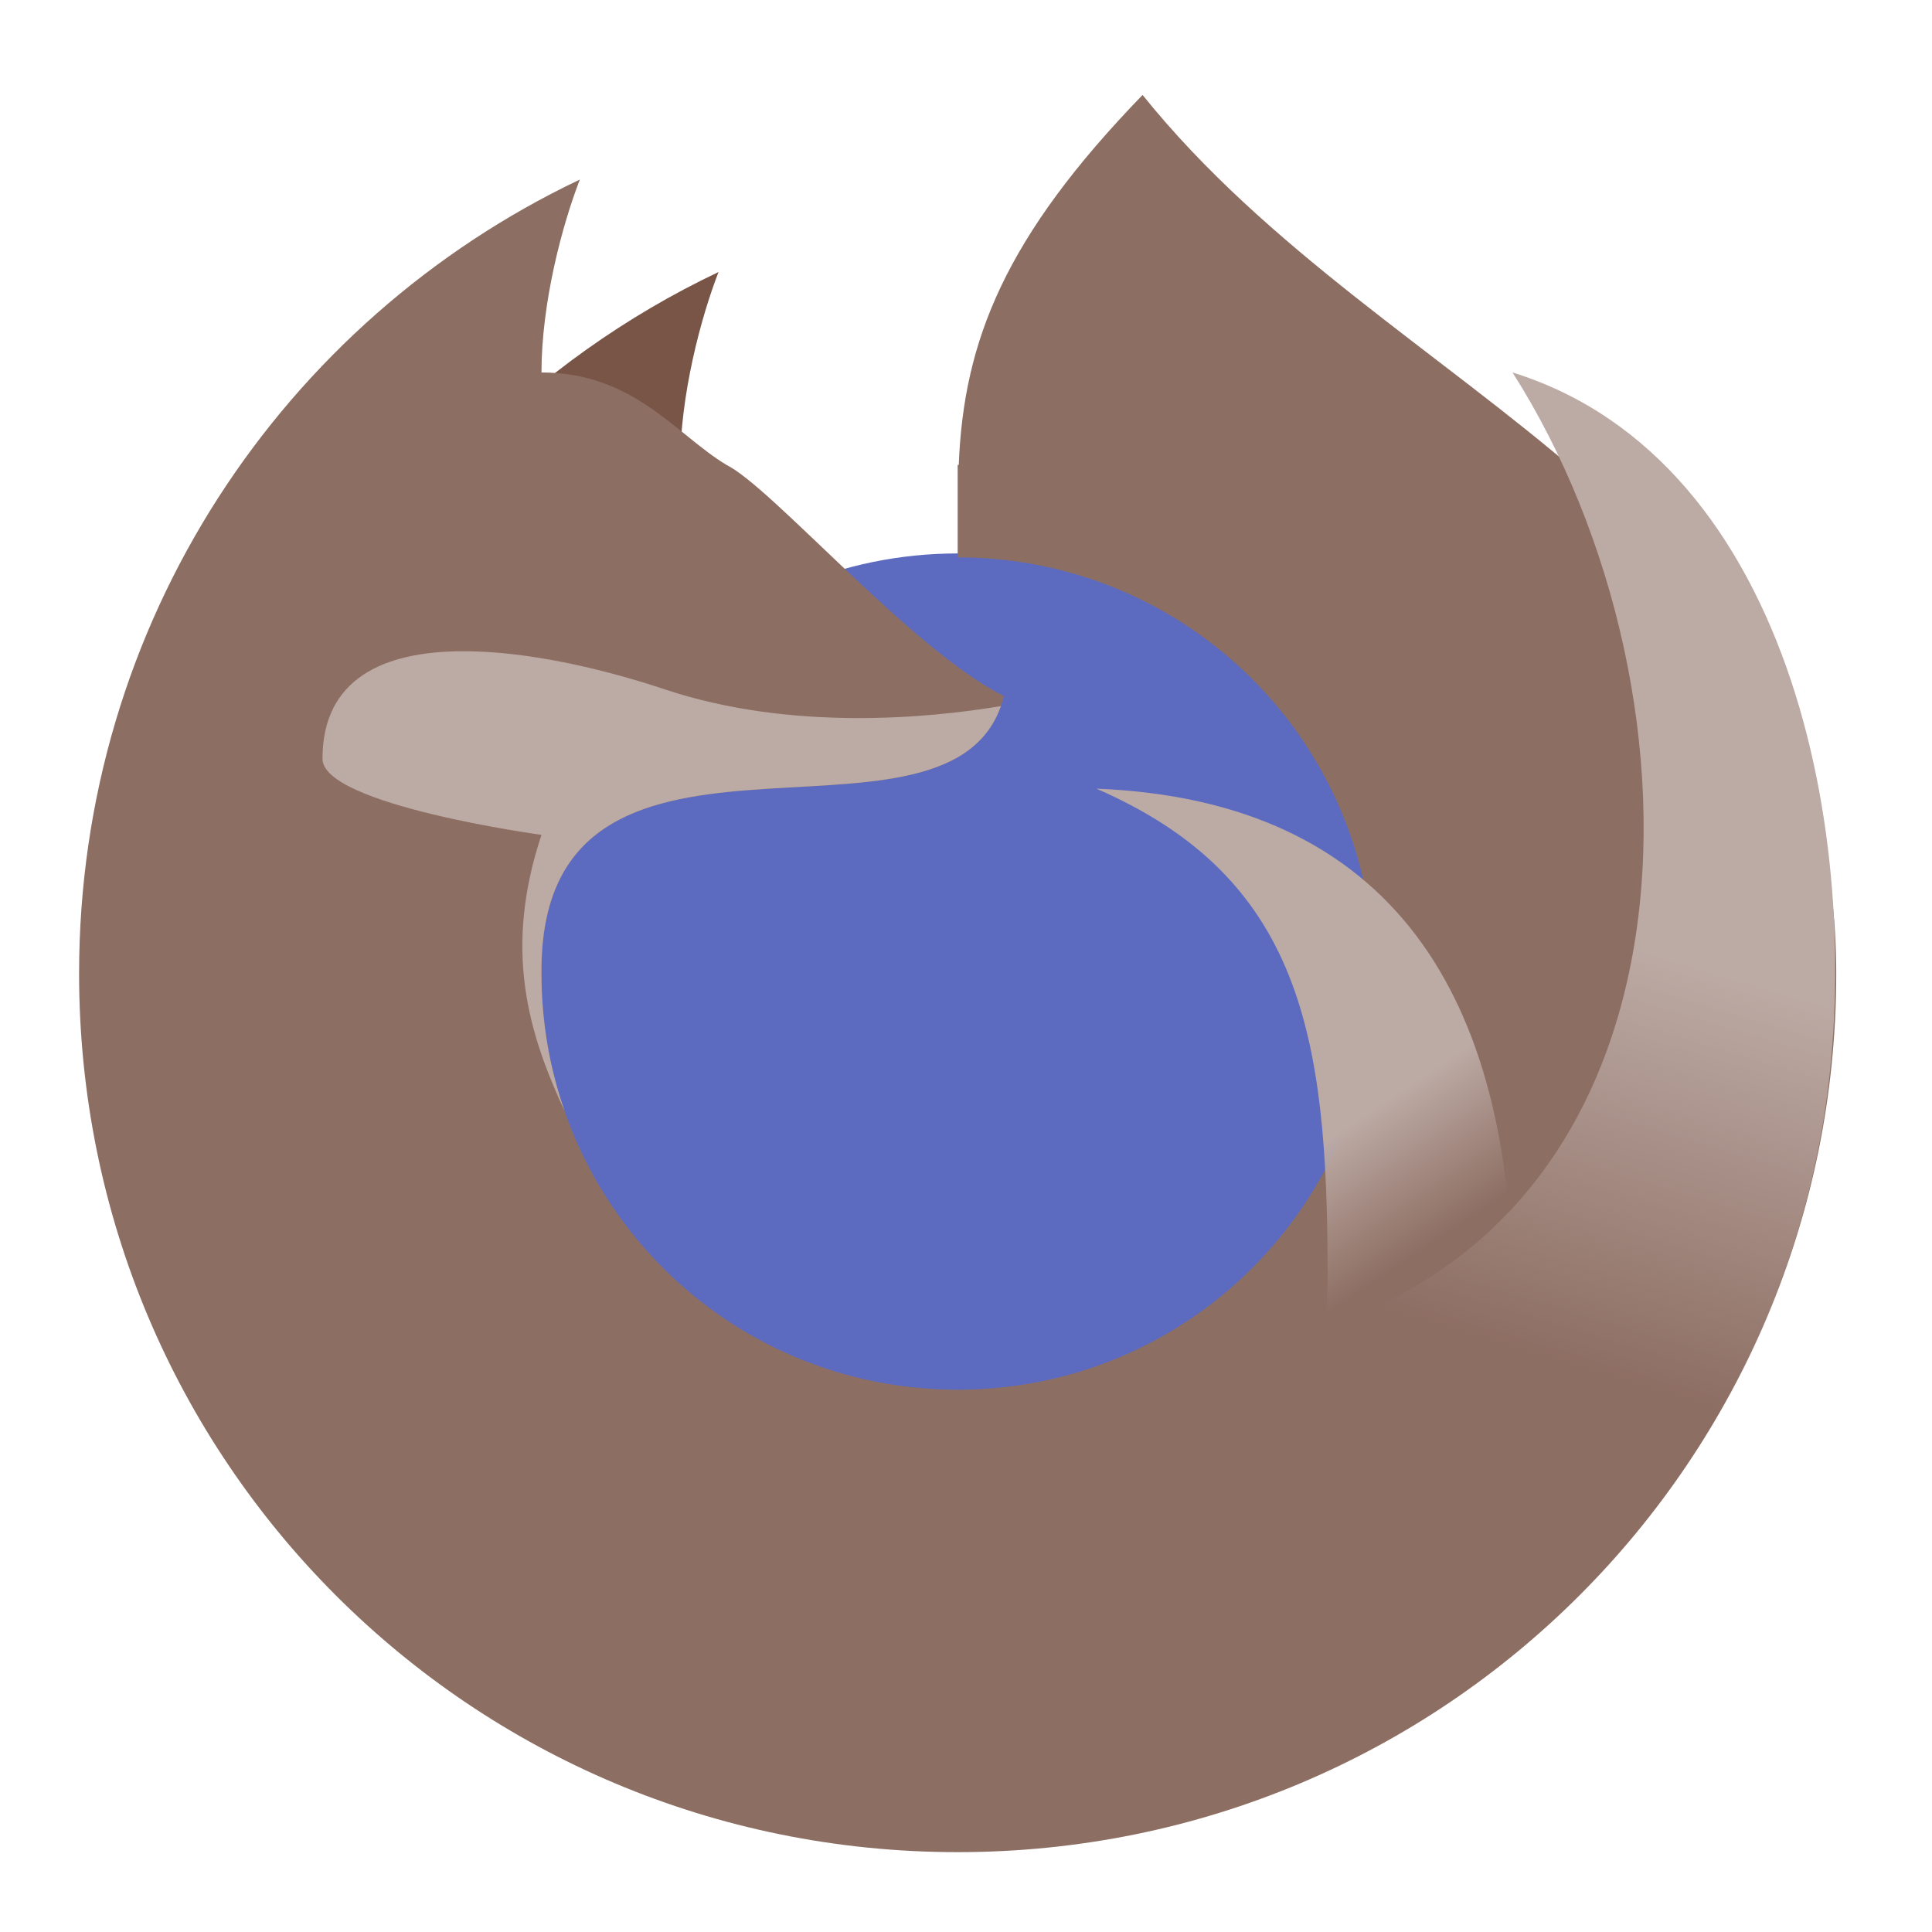
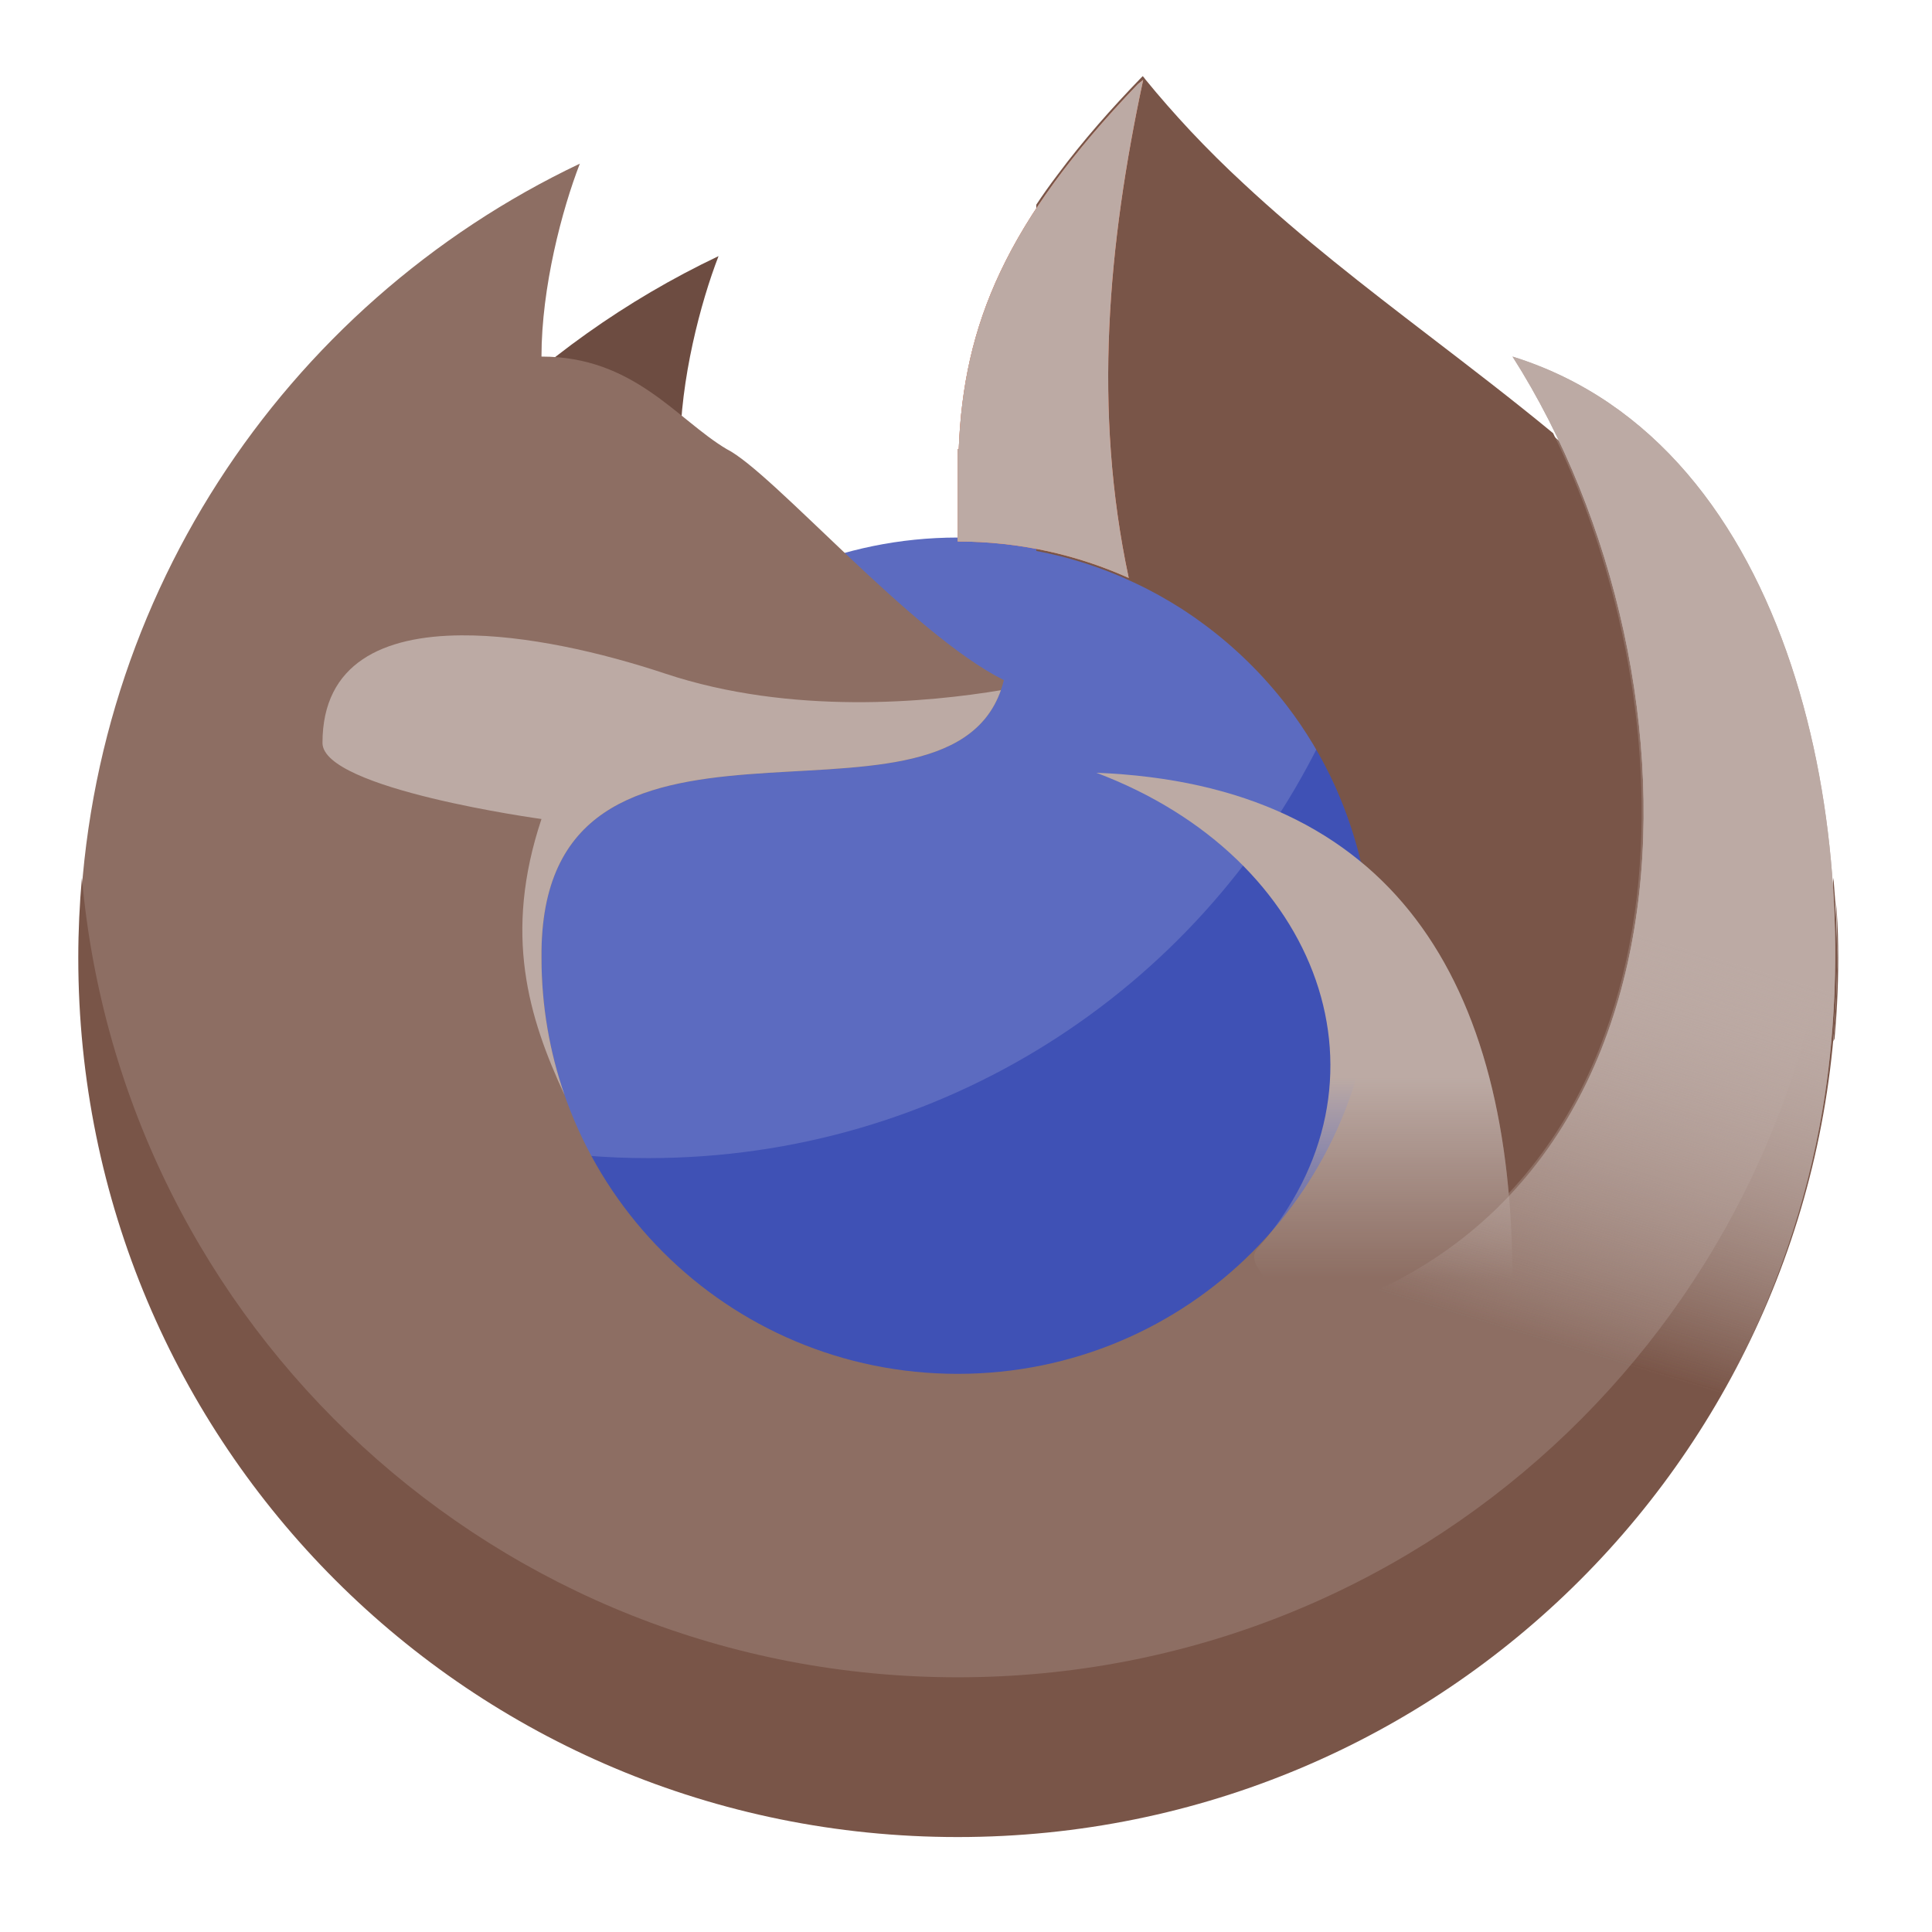
<svg xmlns="http://www.w3.org/2000/svg" width="48px" height="48px" viewBox="0 0 48 48" version="1.1">
  <defs>
-     <linearGradient id="linear0" gradientUnits="userSpaceOnUse" x1="1400" y1="1095.118" x2="1480" y2="1215.118" gradientTransform="matrix(0.0248047,0,0,0.0248047,0,0)">
+     <linearGradient id="linear0" gradientUnits="userSpaceOnUse" x1="1400" y1="1095.118" x2="1400" y2="1295.9" gradientTransform="matrix(0.0248047,0,0,0.0248047,0,-0.394389)">
      <stop offset="0" style="stop-color:rgb(73.725%,66.667%,64.314%);stop-opacity:1;" />
      <stop offset="1" style="stop-color:rgb(73.725%,66.667%,64.314%);stop-opacity:0;" />
    </linearGradient>
-     <linearGradient id="linear1" gradientUnits="userSpaceOnUse" x1="1720" y1="975.118" x2="1600" y2="1375.118" gradientTransform="matrix(0.0248047,0,0,0.0248047,0,0)">
+     <linearGradient id="linear1" gradientUnits="userSpaceOnUse" x1="1720" y1="975.118" x2="1600" y2="1375.118" gradientTransform="matrix(0.0248047,0,0,0.0248047,0,-0.394389)">
+       <stop offset="0" style="stop-color:rgb(73.725%,66.667%,64.314%);stop-opacity:1;" />
+       <stop offset="1" style="stop-color:rgb(73.725%,66.667%,64.314%);stop-opacity:0;" />
+     </linearGradient>
+     <linearGradient id="linear2" gradientUnits="userSpaceOnUse" x1="1720" y1="975.118" x2="1600" y2="1375.118" gradientTransform="matrix(0.0248047,0,0,0.0248047,0,-0.394389)">
      <stop offset="0" style="stop-color:rgb(73.725%,66.667%,64.314%);stop-opacity:1;" />
      <stop offset="1" style="stop-color:rgb(73.725%,66.667%,64.314%);stop-opacity:0;" />
    </linearGradient>
  </defs>
  <g id="surface1">
-     <path style=" stroke:none;fill-rule:nonzero;fill:rgb(36.078%,41.961%,75.294%);fill-opacity:1;" d="M 23.793 13.75 C 29.559 13.75 34.23 18.422 34.23 24.188 C 34.23 29.953 29.559 34.625 23.793 34.625 C 18.027 34.625 13.355 29.953 13.355 24.188 C 13.355 18.422 18.027 13.75 23.793 13.75 Z M 23.793 13.75 " />
-     <path style=" stroke:none;fill-rule:nonzero;fill:rgb(47.451%,33.333%,28.235%);fill-opacity:1;" d="M 17.852 6.758 C 13.242 8.945 9.531 12.703 7.398 17.344 C 11.453 15.379 15.27 14.652 18.051 13.273 C 17.57 13.082 16.898 12.699 16.898 11.551 C 16.898 9.828 17.41 7.895 17.852 6.758 Z M 17.852 6.758 " />
-     <path style=" stroke:none;fill-rule:nonzero;fill:rgb(55.294%,43.137%,38.824%);fill-opacity:1;" d="M 28.387 2.359 C 24.973 5.883 23.941 8.461 23.82 11.551 C 23.812 11.551 23.801 11.551 23.793 11.551 L 23.793 13.848 C 29.52 13.848 34.133 18.461 34.133 24.188 C 34.133 29.914 29.52 34.527 23.793 34.527 C 18.066 34.527 13.453 29.914 13.453 24.188 C 13.387 16.598 23.793 21.891 24.941 17.293 C 22.645 16.145 19.199 12.125 18.051 11.551 C 16.812 10.812 15.75 9.254 13.453 9.254 C 13.453 7.527 13.965 5.598 14.406 4.461 C 7.039 7.961 1.965 15.461 1.965 24.188 C 1.965 36.281 11.699 46.016 23.793 46.016 C 35.887 46.016 45.621 36.281 45.621 24.188 C 45.621 12.699 34.527 10 28.387 2.359 Z M 28.387 2.359 " />
-     <path style=" stroke:none;fill-rule:nonzero;fill:url(#linear0);" d="M 27.238 19.594 C 32.324 21.801 32.984 25.723 32.984 31.641 C 32.984 32.402 32.926 33.152 32.812 33.883 C 34.367 34.5 35.746 35.461 36.852 36.676 C 37.324 35.281 37.578 33.789 37.578 32.23 C 37.578 24.781 34.613 19.887 27.238 19.594 Z M 27.238 19.594 " />
-     <path style=" stroke:none;fill-rule:nonzero;fill:url(#linear1);" d="M 37.578 9.254 C 42.664 17.242 42.664 31.133 31.266 33.402 C 34.797 34.219 37.656 36.742 38.949 40.059 C 42.066 37.082 44.484 32.738 45.289 27.914 C 46.402 21.23 44.625 11.445 37.578 9.254 Z M 37.578 9.254 " />
-     <path style=" stroke:none;fill-rule:nonzero;fill:rgb(73.725%,66.667%,64.314%);fill-opacity:1;" d="M 11.461 16.18 C 9.527 16.191 8.012 16.863 8.012 18.852 C 8.012 20 13.453 20.742 13.453 20.742 C 12.5 23.602 13.129 25.668 14.027 27.602 C 13.656 26.535 13.453 25.387 13.453 24.188 C 13.387 16.742 23.406 21.695 24.867 17.543 C 23.09 17.84 19.664 18.176 16.523 17.129 C 14.961 16.609 13.066 16.168 11.461 16.18 Z M 11.461 16.18 " />
+     <path style=" stroke:none;fill-rule:nonzero;fill:rgb(36.078%,41.961%,75.294%);fill-opacity:1;" d="M 23.793 13.355 C 29.559 13.355 34.23 18.027 34.23 23.793 C 34.23 29.559 29.559 34.23 23.793 34.23 C 18.027 34.23 13.355 29.559 13.355 23.793 C 13.355 18.027 18.027 13.355 23.793 13.355 Z M 23.793 13.355 " />
+     <path style=" stroke:none;fill-rule:nonzero;fill:rgb(24.706%,31.765%,70.98%);fill-opacity:1;" d="M 32.781 18.469 C 29.738 24.59 23.426 28.773 16.105 28.773 C 15.59 28.773 15.082 28.754 14.578 28.711 C 16.332 32 19.793 34.23 23.793 34.23 C 29.574 34.23 34.23 29.574 34.23 23.793 C 34.23 21.848 33.703 20.027 32.781 18.469 Z M 32.781 18.469 " />
+     <path style=" stroke:none;fill-rule:nonzero;fill:rgb(42.745%,29.804%,25.49%);fill-opacity:1;" d="M 17.852 6.363 C 13.242 8.555 9.531 12.309 7.398 16.949 C 11.453 14.984 15.27 14.262 18.051 12.879 C 17.57 12.688 16.898 12.305 16.898 11.156 C 16.898 9.434 17.41 7.504 17.852 6.363 Z M 17.852 6.363 " />
+     <path style=" stroke:none;fill-rule:nonzero;fill:rgb(55.294%,43.137%,38.824%);fill-opacity:1;" d="M 28.387 1.965 C 24.973 5.488 23.941 8.066 23.82 11.156 C 23.812 11.156 23.801 11.156 23.793 11.156 L 23.793 13.453 C 29.52 13.453 34.133 18.066 34.133 23.793 C 34.133 29.52 29.52 34.133 23.793 34.133 C 18.066 34.133 13.453 29.52 13.453 23.793 C 13.387 16.203 23.793 21.496 24.941 16.898 C 22.645 15.75 19.199 11.73 18.051 11.156 C 16.812 10.418 15.75 8.859 13.453 8.859 C 13.453 7.137 13.965 5.203 14.406 4.066 C 7.039 7.566 1.965 15.066 1.965 23.793 C 1.965 35.887 11.699 45.621 23.793 45.621 C 35.887 45.621 45.621 35.887 45.621 23.793 C 45.621 12.305 34.527 9.605 28.387 1.965 Z M 28.387 1.965 " />
+     <path style=" stroke:none;fill-rule:nonzero;fill:rgb(47.451%,33.333%,28.235%);fill-opacity:1;" d="M 28.391 1.891 C 28.379 1.902 28.367 1.918 28.352 1.93 C 27.613 2.695 26.906 3.492 26.27 4.348 C 26.086 4.59 25.914 4.832 25.746 5.086 L 25.746 13.688 C 25.949 13.727 26.148 13.77 26.348 13.82 C 26.996 13.984 27.629 14.211 28.23 14.5 C 28.621 14.684 28.996 14.895 29.363 15.129 C 29.395 15.152 29.434 15.176 29.469 15.199 C 29.613 15.293 29.758 15.395 29.898 15.5 C 30.684 16.078 31.387 16.77 31.98 17.543 C 32.445 18.152 32.844 18.816 33.16 19.512 C 33.18 19.562 33.207 19.613 33.227 19.664 C 33.457 20.191 33.641 20.738 33.781 21.293 C 33.789 21.332 33.797 21.371 33.809 21.41 C 36.008 23.219 37.164 26.062 37.484 29.645 C 38.277 28.801 38.93 27.82 39.422 26.773 C 40.309 24.895 40.715 22.816 40.777 20.75 C 40.84 18.672 40.566 16.594 40.02 14.586 C 39.66 13.273 39.188 11.988 38.586 10.762 C 37.578 9.93 36.535 9.133 35.496 8.336 C 33.922 7.129 32.352 5.918 30.898 4.562 C 30.441 4.141 30 3.703 29.574 3.25 C 29.188 2.836 28.812 2.41 28.453 1.969 C 28.434 1.941 28.414 1.914 28.391 1.891 Z M 45.609 22.348 C 45.668 23.453 45.652 24.566 45.562 25.672 C 45.559 25.738 45.555 25.805 45.547 25.871 C 45.559 25.848 45.57 25.828 45.578 25.809 C 45.648 25.043 45.68 24.273 45.668 23.504 C 45.664 23.117 45.645 22.73 45.609 22.348 Z M 45.609 22.348 " />
+     <path style=" stroke:none;fill-rule:nonzero;fill:url(#linear0);" d="M 27.238 19.199 C 32.824 21.305 34.863 26.895 31.234 31.031 C 30.73 31.605 32.926 32.758 32.812 33.488 C 34.367 34.105 35.746 35.066 36.852 36.281 C 37.324 34.887 37.578 33.395 37.578 31.836 C 37.578 24.387 34.613 19.492 27.238 19.199 Z M 27.238 19.199 " />
+     <path style=" stroke:none;fill-rule:nonzero;fill:rgb(73.725%,66.667%,64.314%);fill-opacity:1;" d="M 11.461 15.785 C 9.527 15.797 8.012 16.469 8.012 18.457 C 8.012 19.605 13.453 20.348 13.453 20.348 C 12.5 23.207 13.129 25.273 14.027 27.207 C 13.656 26.141 13.453 24.992 13.453 23.793 C 13.387 16.348 23.406 21.301 24.867 17.148 C 23.09 17.445 19.664 17.781 16.523 16.734 C 14.961 16.215 13.066 15.773 11.461 15.785 Z M 11.461 15.785 " />
+     <path style=" stroke:none;fill-rule:nonzero;fill:rgb(47.451%,33.333%,28.235%);fill-opacity:1;" d="M 2.035 21.809 C 1.977 22.461 1.945 23.125 1.945 23.793 C 1.945 35.898 11.691 45.641 23.793 45.641 C 35.898 45.641 45.641 35.898 45.641 23.793 C 45.641 23.125 45.609 22.461 45.551 21.809 C 44.555 32.977 35.227 41.672 23.793 41.672 C 12.359 41.672 3.031 32.977 2.035 21.809 Z M 2.035 21.809 " />
+     <path style=" stroke:none;fill-rule:nonzero;fill:url(#linear1);" d="M 37.578 8.859 C 42.664 16.848 42.664 30.738 31.266 33.008 C 34.797 33.824 37.656 36.348 38.949 39.668 C 42.066 36.688 44.484 32.344 45.289 27.52 C 46.402 20.836 44.625 11.051 37.578 8.859 Z M 37.578 8.859 " />
+     <path style=" stroke:none;fill-rule:nonzero;fill:rgb(100%,54.118%,39.608%);fill-opacity:1;" d="M 28.402 1.984 L 28.27 2.09 C 24.949 5.551 23.938 8.102 23.82 11.156 C 23.812 11.156 23.801 11.156 23.793 11.156 L 23.793 13.453 C 25.309 13.453 26.746 13.777 28.043 14.359 C 27.152 10.184 27.527 6.07 28.402 1.984 Z M 28.402 1.984 " />
+     <path style=" stroke:none;fill-rule:nonzero;fill:rgb(73.725%,66.667%,64.314%);fill-opacity:1;" d="M 28.402 1.984 L 28.27 2.09 C 24.949 5.551 23.938 8.102 23.82 11.156 C 23.812 11.156 23.801 11.156 23.793 11.156 L 23.793 13.453 C 25.309 13.453 26.746 13.777 28.043 14.359 C 27.152 10.184 27.527 6.07 28.402 1.984 Z M 28.402 1.984 " />
+     <path style=" stroke:none;fill-rule:nonzero;fill:url(#linear2);" d="M 37.578 8.859 C 42.664 16.848 42.664 30.738 31.266 33.008 C 34.797 33.824 37.656 36.348 38.949 39.668 C 42.066 36.688 44.484 32.344 45.289 27.52 C 46.402 20.836 44.625 11.051 37.578 8.859 Z M 37.578 8.859 " />
  </g>
</svg>
